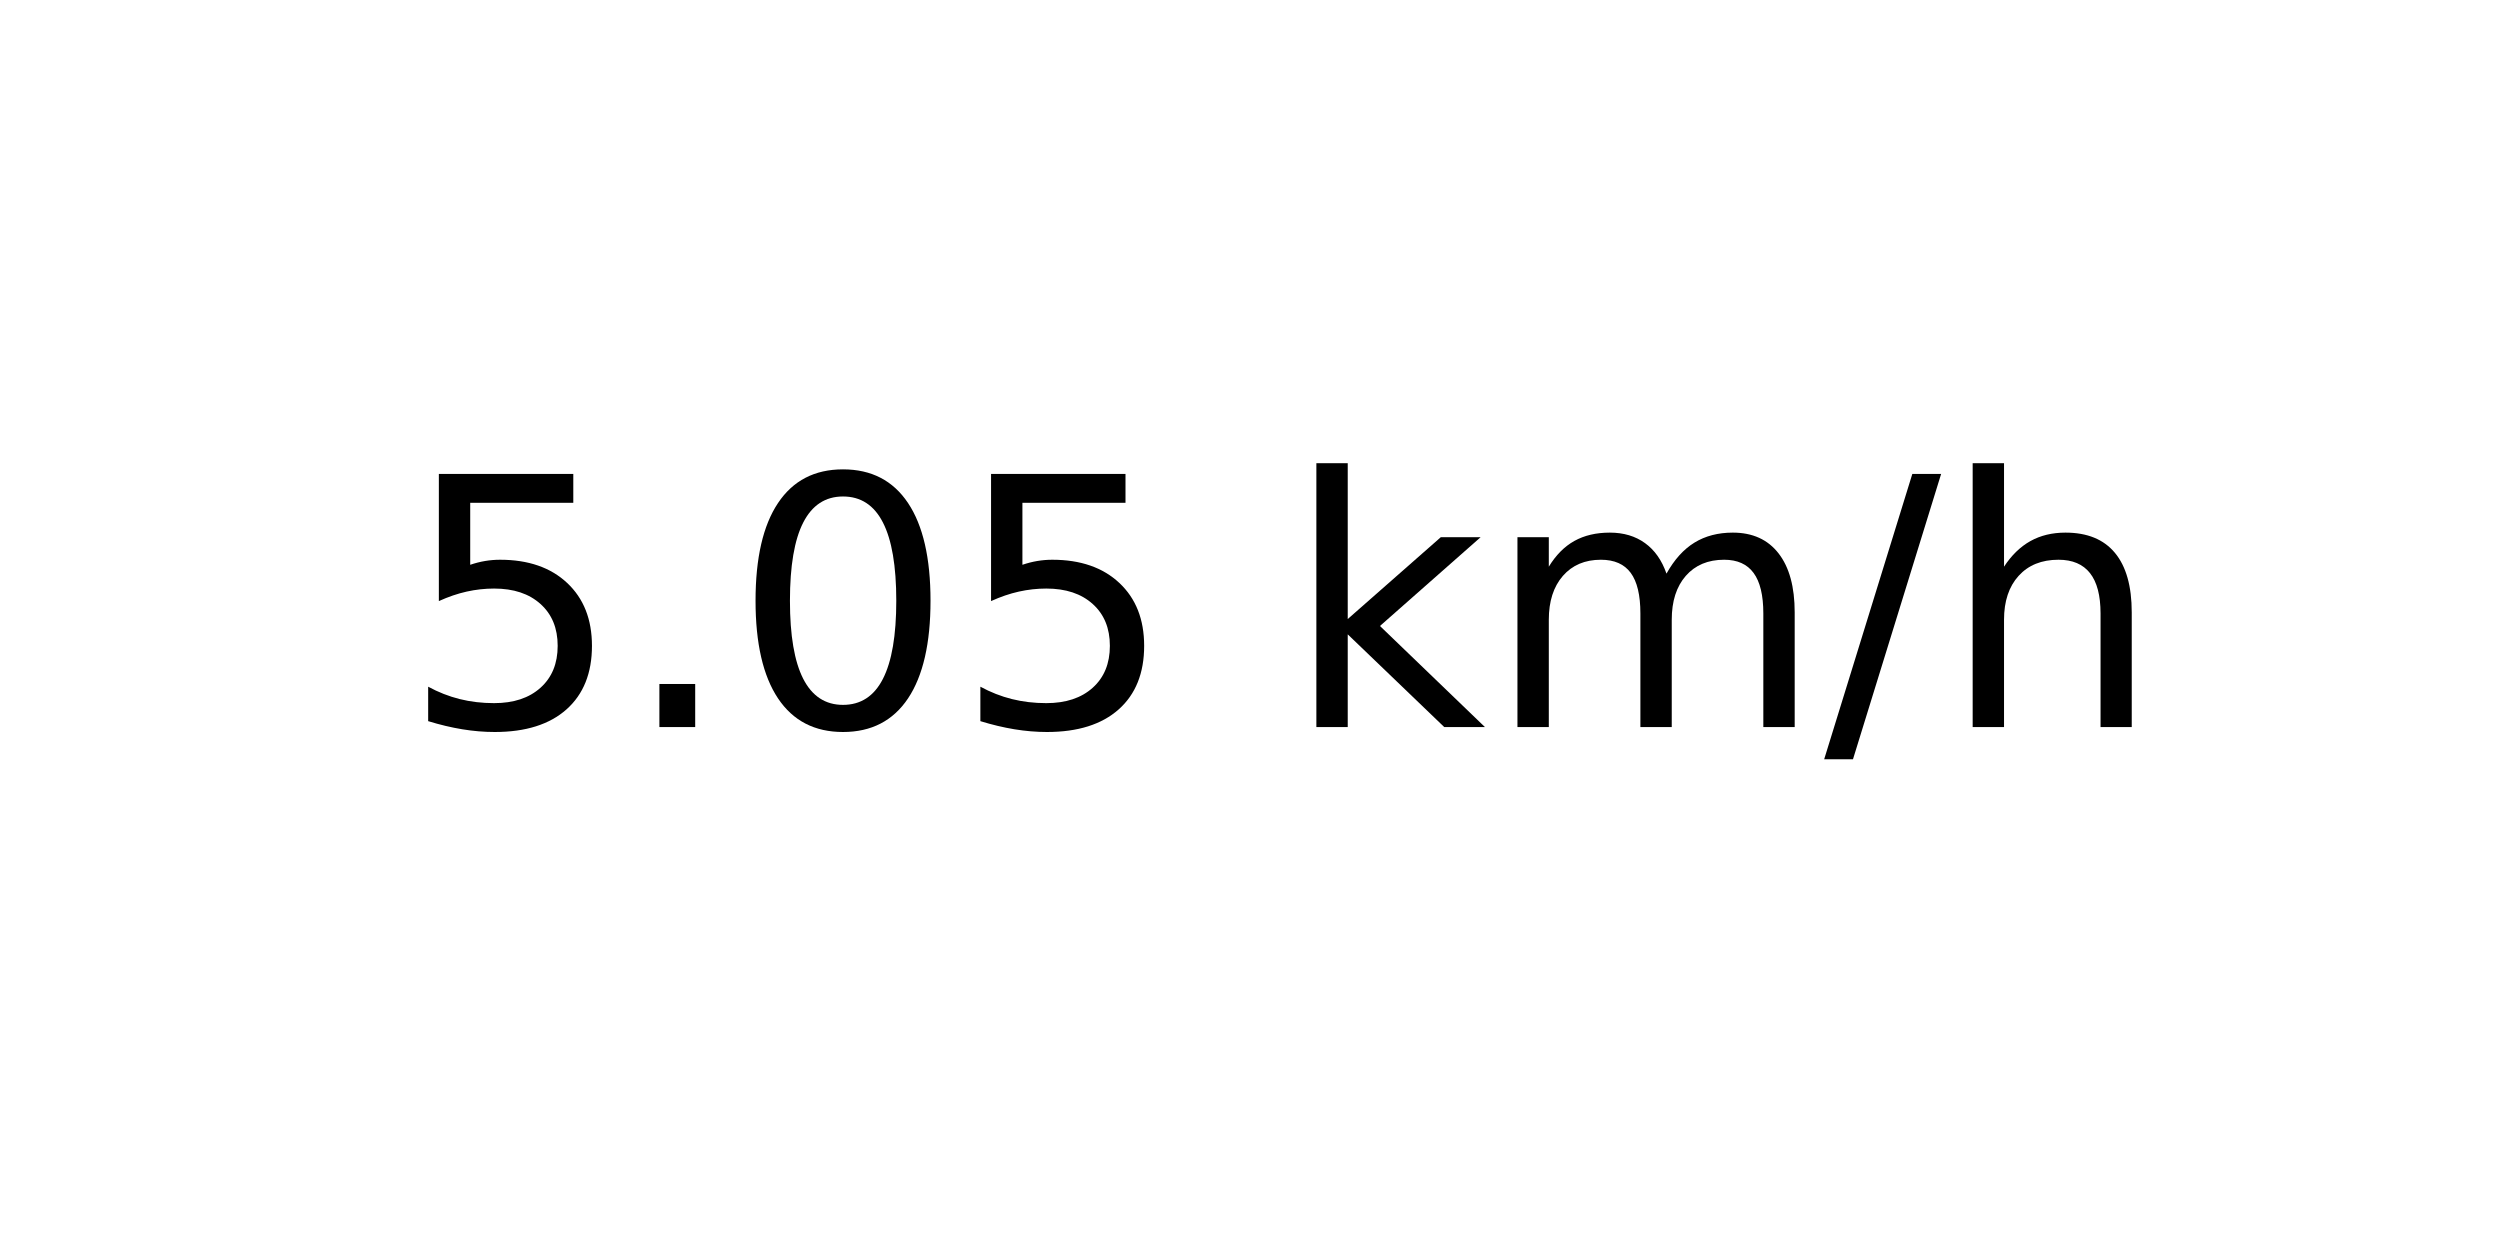
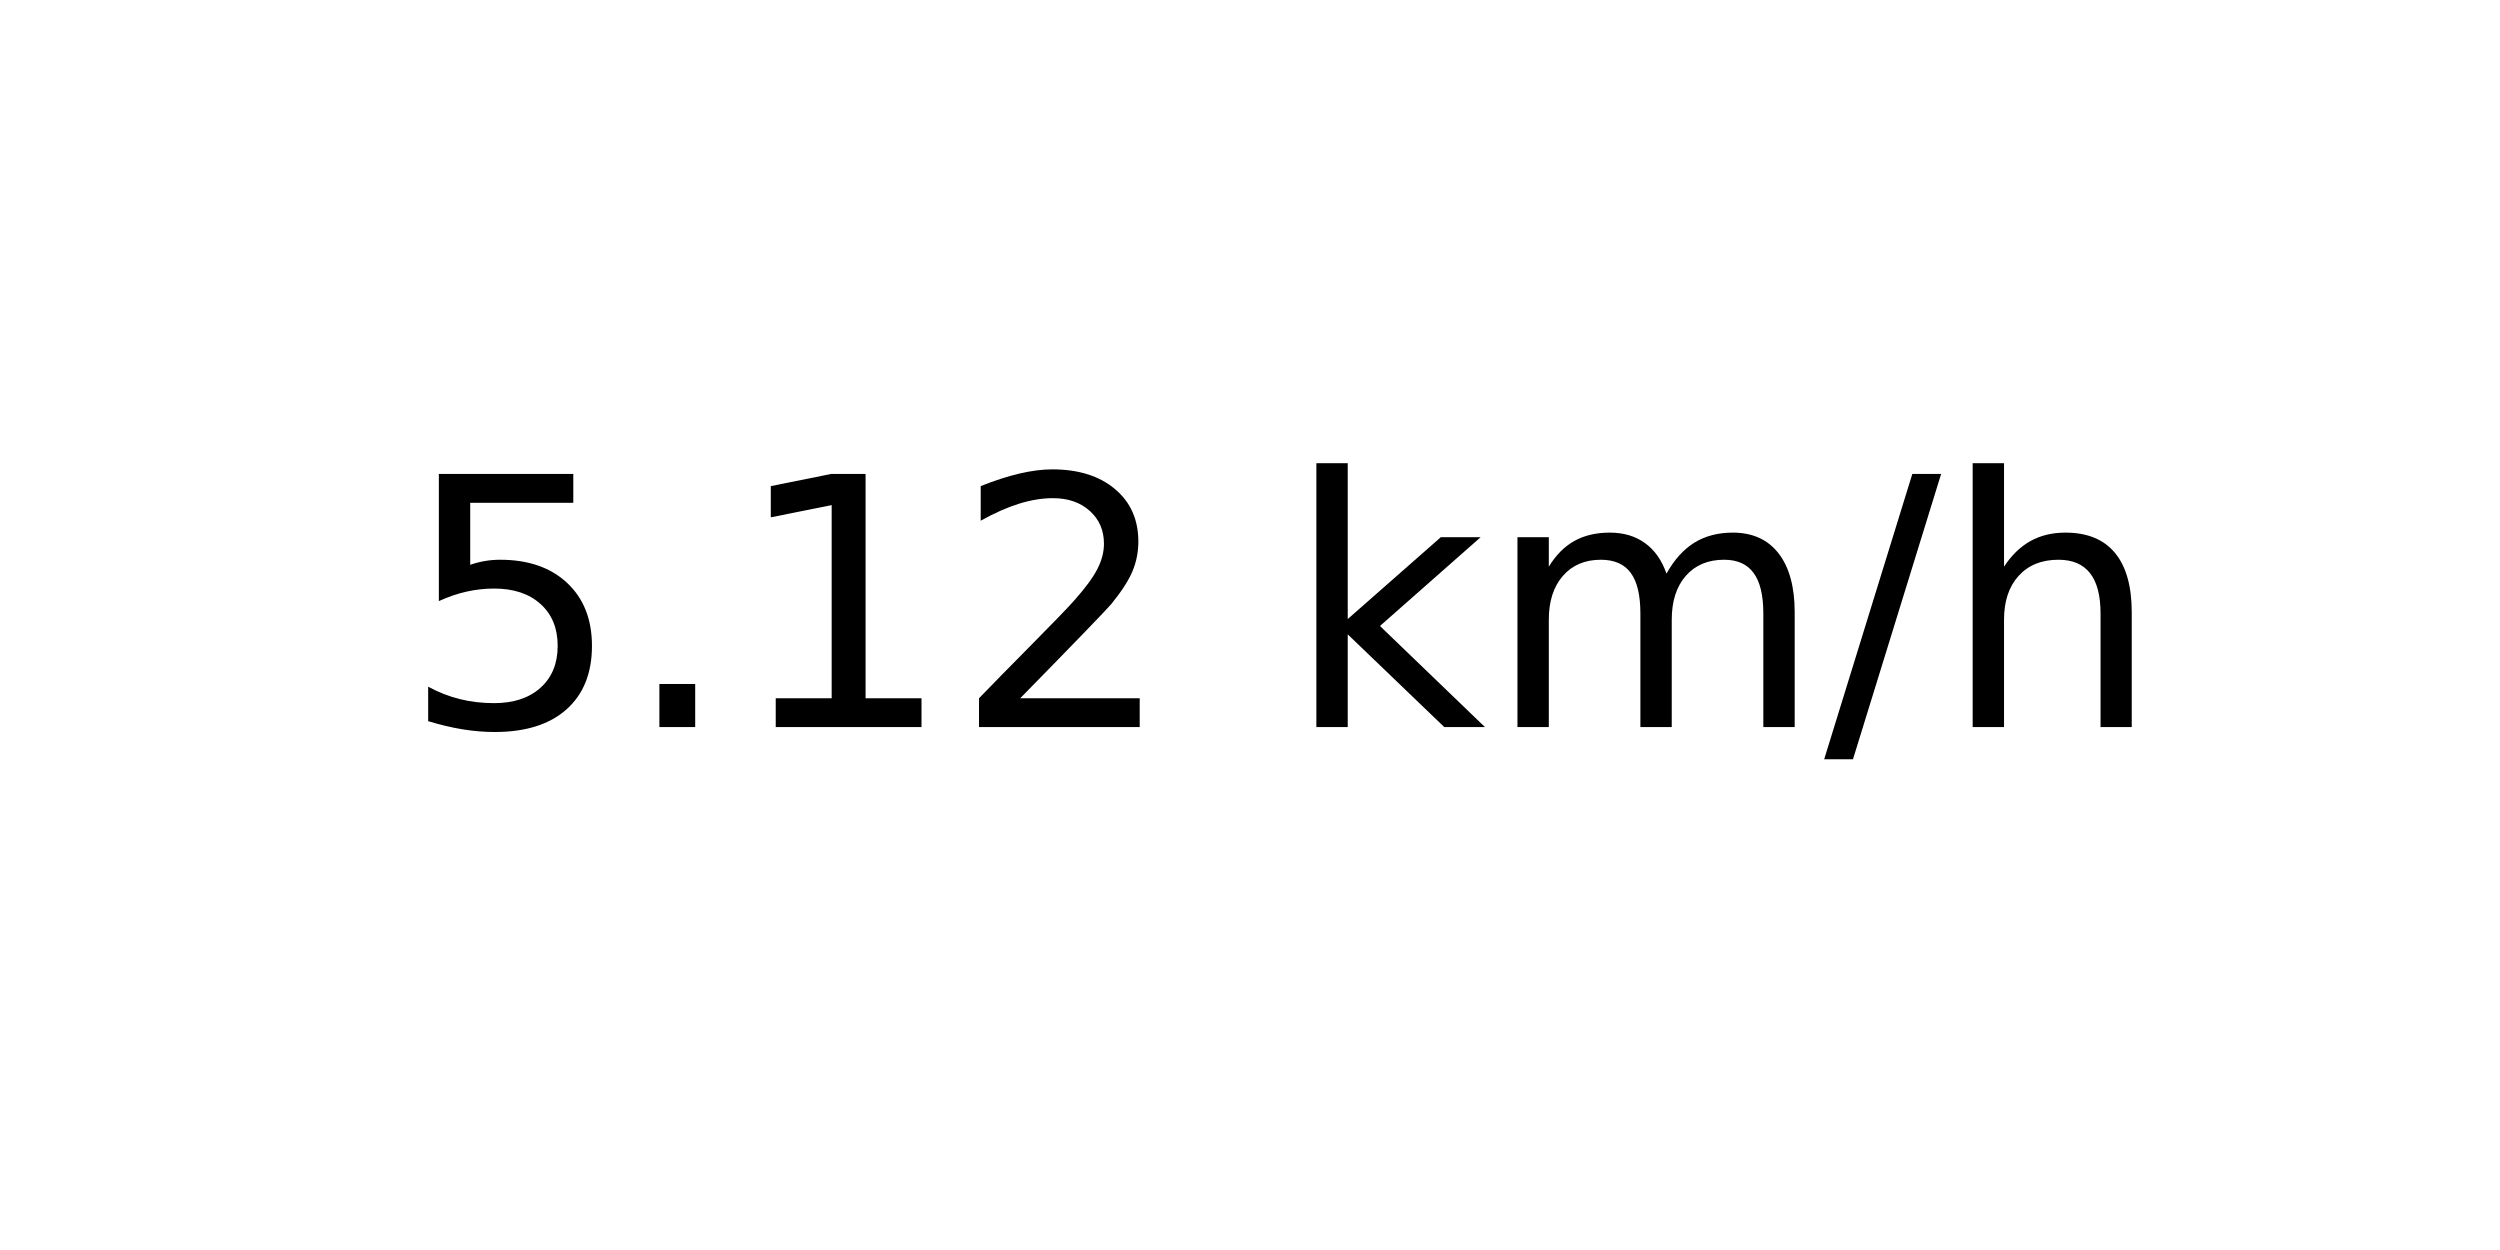
<svg xmlns="http://www.w3.org/2000/svg" xmlns:xlink="http://www.w3.org/1999/xlink" width="72pt" height="36pt" viewBox="0 0 72 36" version="1.1">
  <defs>
    <style type="text/css">*{stroke-linejoin: round; stroke-linecap: butt}</style>
  </defs>
  <g id="figure_1">
    <g id="axes_1">
      <g id="text_1">
        <g transform="translate(11.55937 20.93937) scale(0.1 -0.1)">
          <defs>
            <path id="DejaVuSans-35" d="M 691 4666  L 3169 4666  L 3169 4134  L 1269 4134  L 1269 2991  Q 1406 3038 1543 3061  Q 1681 3084 1819 3084  Q 2600 3084 3056 2656  Q 3513 2228 3513 1497  Q 3513 744 3044 326  Q 2575 -91 1722 -91  Q 1428 -91 1123 -41  Q 819 9 494 109  L 494 744  Q 775 591 1075 516  Q 1375 441 1709 441  Q 2250 441 2565 725  Q 2881 1009 2881 1497  Q 2881 1984 2565 2268  Q 2250 2553 1709 2553  Q 1456 2553 1204 2497  Q 953 2441 691 2322  L 691 4666  z " transform="scale(0.015625)" />
            <path id="DejaVuSans-2e" d="M 684 794  L 1344 794  L 1344 0  L 684 0  L 684 794  z " transform="scale(0.015625)" />
-             <path id="DejaVuSans-30" d="M 2034 4250  Q 1547 4250 1301 3770  Q 1056 3291 1056 2328  Q 1056 1369 1301 889  Q 1547 409 2034 409  Q 2525 409 2770 889  Q 3016 1369 3016 2328  Q 3016 3291 2770 3770  Q 2525 4250 2034 4250  z M 2034 4750  Q 2819 4750 3233 4129  Q 3647 3509 3647 2328  Q 3647 1150 3233 529  Q 2819 -91 2034 -91  Q 1250 -91 836 529  Q 422 1150 422 2328  Q 422 3509 836 4129  Q 1250 4750 2034 4750  z " transform="scale(0.015625)" />
+             <path id="DejaVuSans-31" d="M 794 531  L 1825 531  L 1825 4091  L 703 3866  L 703 4441  L 1819 4666  L 2450 4666  L 2450 531  L 3481 531  L 3481 0  L 794 0  L 794 531  z " transform="scale(0.015625)" />
+             <path id="DejaVuSans-32" d="M 1228 531  L 3431 531  L 3431 0  L 469 0  L 469 531  Q 828 903 1448 1529  Q 2069 2156 2228 2338  Q 2531 2678 2651 2914  Q 2772 3150 2772 3378  Q 2772 3750 2511 3984  Q 2250 4219 1831 4219  Q 1534 4219 1204 4116  Q 875 4013 500 3803  L 500 4441  Q 881 4594 1212 4672  Q 1544 4750 1819 4750  Q 2544 4750 2975 4387  Q 3406 4025 3406 3419  Q 3406 3131 3298 2873  Q 3191 2616 2906 2266  Q 2828 2175 2409 1742  Q 1991 1309 1228 531  z " transform="scale(0.015625)" />
            <path id="DejaVuSans-20" transform="scale(0.015625)" />
            <path id="DejaVuSans-6b" d="M 581 4863  L 1159 4863  L 1159 1991  L 2875 3500  L 3609 3500  L 1753 1863  L 3688 0  L 2938 0  L 1159 1709  L 1159 0  L 581 0  L 581 4863  z " transform="scale(0.015625)" />
            <path id="DejaVuSans-6d" d="M 3328 2828  Q 3544 3216 3844 3400  Q 4144 3584 4550 3584  Q 5097 3584 5394 3201  Q 5691 2819 5691 2113  L 5691 0  L 5113 0  L 5113 2094  Q 5113 2597 4934 2840  Q 4756 3084 4391 3084  Q 3944 3084 3684 2787  Q 3425 2491 3425 1978  L 3425 0  L 2847 0  L 2847 2094  Q 2847 2600 2669 2842  Q 2491 3084 2119 3084  Q 1678 3084 1418 2786  Q 1159 2488 1159 1978  L 1159 0  L 581 0  L 581 3500  L 1159 3500  L 1159 2956  Q 1356 3278 1631 3431  Q 1906 3584 2284 3584  Q 2666 3584 2933 3390  Q 3200 3197 3328 2828  z " transform="scale(0.015625)" />
            <path id="DejaVuSans-2f" d="M 1625 4666  L 2156 4666  L 531 -594  L 0 -594  L 1625 4666  z " transform="scale(0.015625)" />
            <path id="DejaVuSans-68" d="M 3513 2113  L 3513 0  L 2938 0  L 2938 2094  Q 2938 2591 2744 2837  Q 2550 3084 2163 3084  Q 1697 3084 1428 2787  Q 1159 2491 1159 1978  L 1159 0  L 581 0  L 581 4863  L 1159 4863  L 1159 2956  Q 1366 3272 1645 3428  Q 1925 3584 2291 3584  Q 2894 3584 3203 3211  Q 3513 2838 3513 2113  z " transform="scale(0.015625)" />
          </defs>
          <use xlink:href="#DejaVuSans-35" />
          <use xlink:href="#DejaVuSans-2e" x="63.623" />
-           <use xlink:href="#DejaVuSans-30" x="95.41" />
-           <use xlink:href="#DejaVuSans-35" x="159.033" />
+           <use xlink:href="#DejaVuSans-31" x="95.41" />
+           <use xlink:href="#DejaVuSans-32" x="159.033" />
          <use xlink:href="#DejaVuSans-20" x="222.656" />
          <use xlink:href="#DejaVuSans-6b" x="254.443" />
          <use xlink:href="#DejaVuSans-6d" x="312.354" />
          <use xlink:href="#DejaVuSans-2f" x="409.766" />
          <use xlink:href="#DejaVuSans-68" x="443.457" />
        </g>
      </g>
    </g>
  </g>
</svg>
